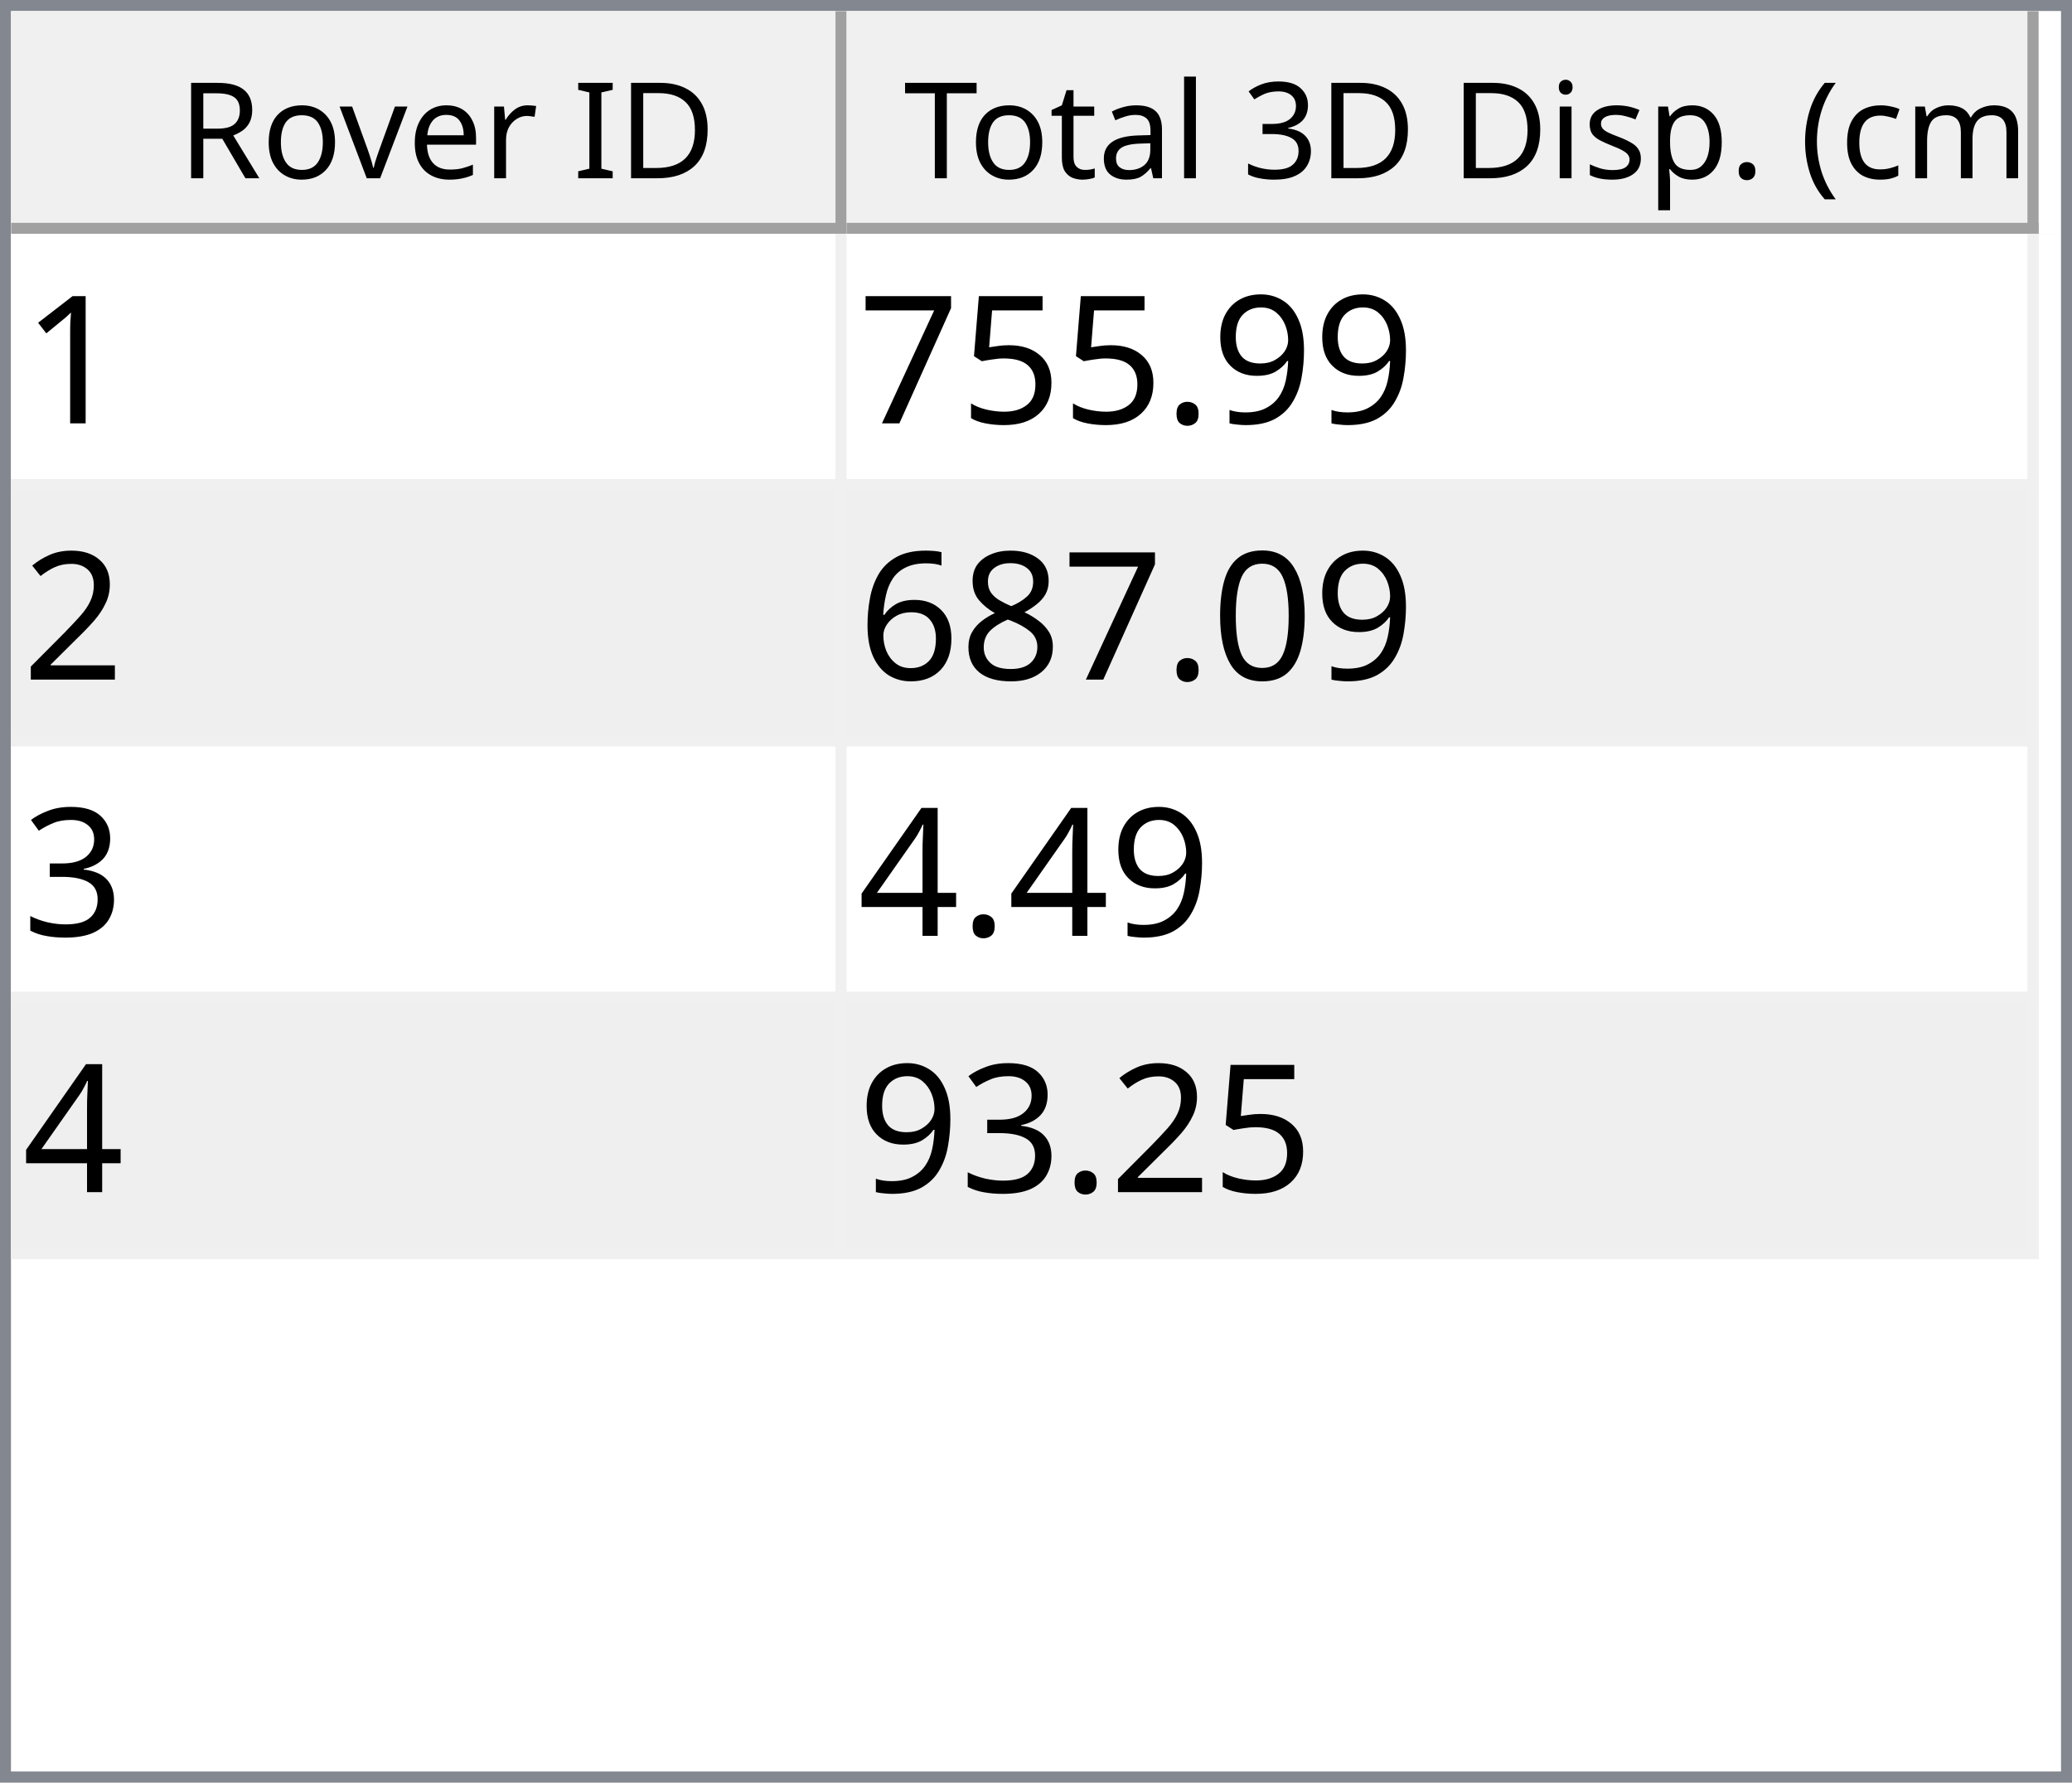
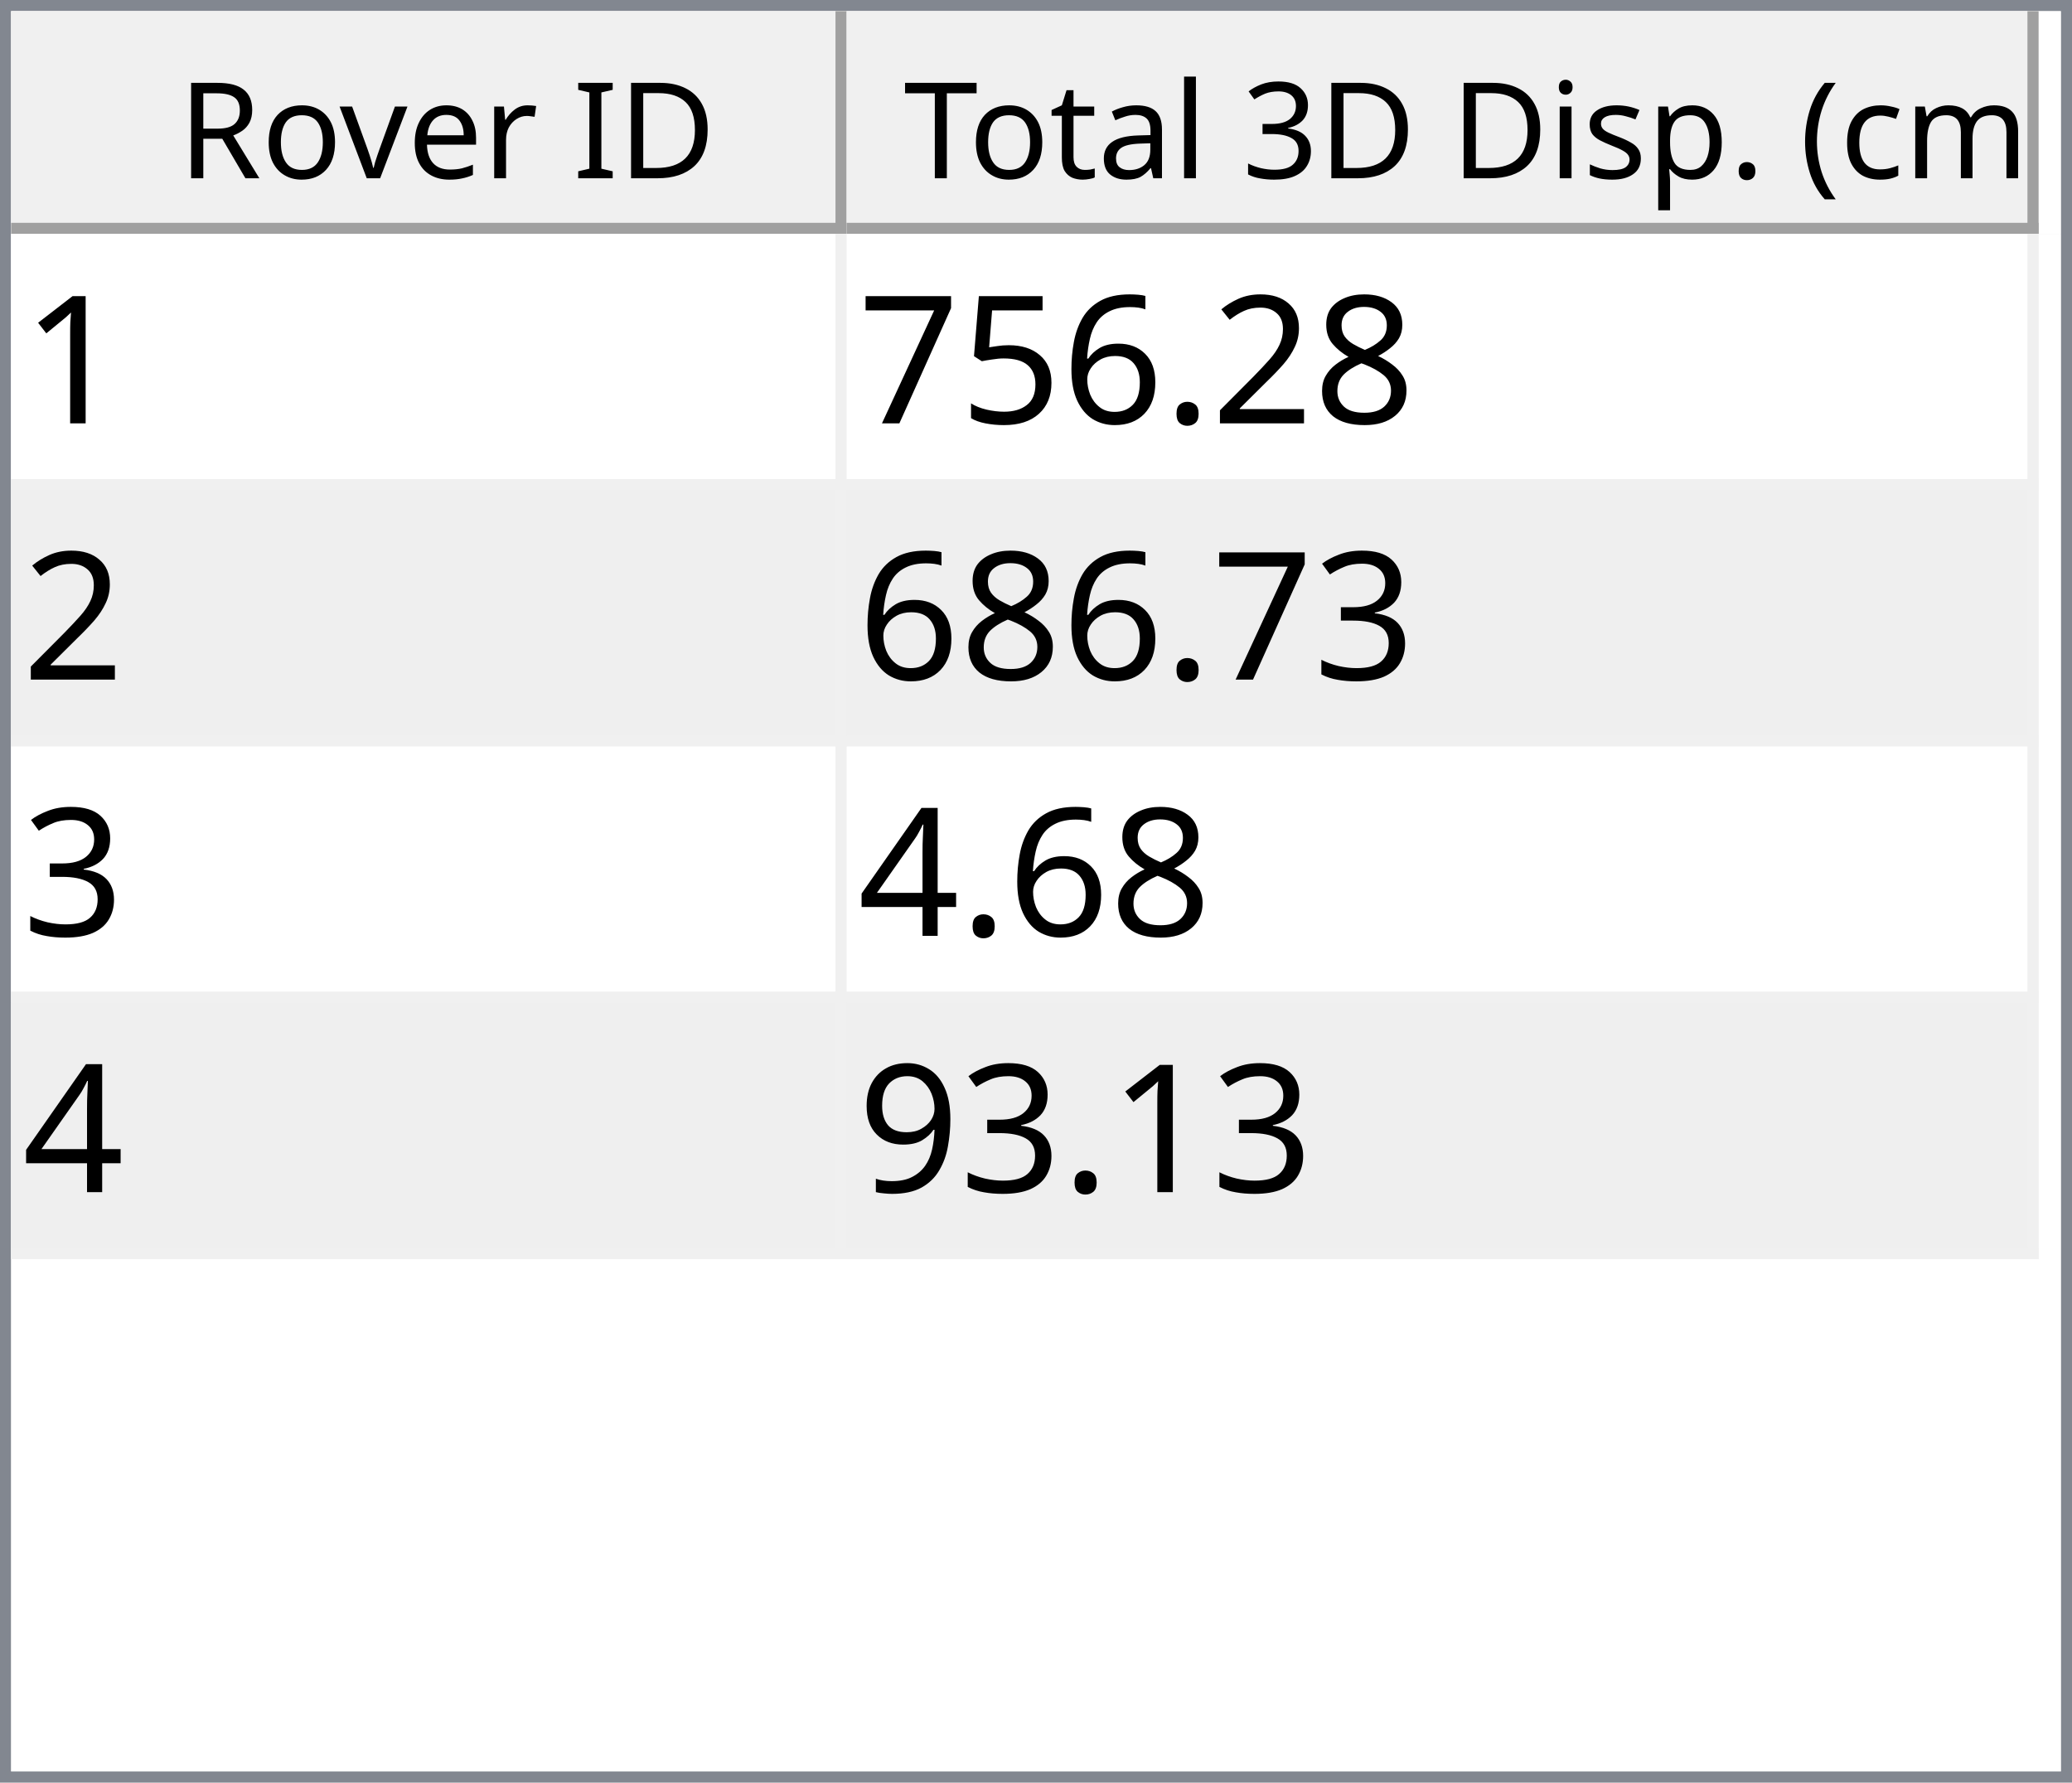
<svg xmlns="http://www.w3.org/2000/svg" style="fill-opacity:1; color-rendering:auto; color-interpolation:auto; text-rendering:auto; stroke:black; stroke-linecap:square; stroke-miterlimit:10; shape-rendering:auto; stroke-opacity:1; fill:black; stroke-dasharray:none; font-weight:normal; stroke-width:1; font-family:'Dialog'; font-style:normal; stroke-linejoin:miter; font-size:12px; stroke-dashoffset:0; image-rendering:auto;" width="186" height="160">
  <defs id="genericDefs" />
  <g>
    <defs id="defs1">
      <clipPath clipPathUnits="userSpaceOnUse" id="clipPath1">
        <path d="M0 0 L186 0 L186 160 L0 160 L0 0 Z" />
      </clipPath>
      <clipPath clipPathUnits="userSpaceOnUse" id="clipPath2">
        <path d="M0 0 L0 160 L186 160 L186 0 Z" />
      </clipPath>
      <clipPath clipPathUnits="userSpaceOnUse" id="clipPath3">
        <path d="M0 0 L0 20 L184 20 L184 0 Z" />
      </clipPath>
      <clipPath clipPathUnits="userSpaceOnUse" id="clipPath4">
        <path d="M0 0 L0 20 L75 20 L75 0 Z" />
      </clipPath>
      <clipPath clipPathUnits="userSpaceOnUse" id="clipPath5">
        <path d="M1 1 L1 19 L74 19 L74 1 Z" />
      </clipPath>
      <clipPath clipPathUnits="userSpaceOnUse" id="clipPath6">
        <path d="M0 0 L0 18 L73 18 L73 0 Z" />
      </clipPath>
      <clipPath clipPathUnits="userSpaceOnUse" id="clipPath7">
        <path d="M-0.5 -0.5 L-0.5 19.5 L74.5 19.5 L74.5 -0.5 Z" />
      </clipPath>
      <clipPath clipPathUnits="userSpaceOnUse" id="clipPath8">
        <path d="M0 0 L0 20 L107 20 L107 0 Z" />
      </clipPath>
      <clipPath clipPathUnits="userSpaceOnUse" id="clipPath9">
        <path d="M1 1 L1 19 L106 19 L106 1 Z" />
      </clipPath>
      <clipPath clipPathUnits="userSpaceOnUse" id="clipPath10">
        <path d="M0 0 L0 18 L105 18 L105 0 Z" />
      </clipPath>
      <clipPath clipPathUnits="userSpaceOnUse" id="clipPath11">
        <path d="M-0.5 -0.5 L-0.5 19.5 L106.5 19.5 L106.5 -0.5 Z" />
      </clipPath>
      <clipPath clipPathUnits="userSpaceOnUse" id="clipPath12">
        <path d="M0 0 L0 138 L184 138 L184 0 Z" />
      </clipPath>
      <clipPath clipPathUnits="userSpaceOnUse" id="clipPath13">
        <path d="M0 0 L0 92 L182 92 L182 0 Z" />
      </clipPath>
      <clipPath clipPathUnits="userSpaceOnUse" id="clipPath14">
        <path d="M-0.5 -0.5 L-0.5 91.5 L181.5 91.5 L181.5 -0.5 Z" />
      </clipPath>
      <clipPath clipPathUnits="userSpaceOnUse" id="clipPath15">
        <path d="M0 0 L0 22 L74 22 L74 0 Z" />
      </clipPath>
      <clipPath clipPathUnits="userSpaceOnUse" id="clipPath16">
        <path d="M0 0 L0 22 L106 22 L106 0 Z" />
      </clipPath>
      <font horiz-adv-x="64.551" id="font1">
        <font-face ascent="107.91" descent="25.098" units-per-em="100" style="font-style:normal; font-family:Segoe UI; font-weight:normal;" />
        <missing-glyph horiz-adv-x="64.551" d="M8.109 0 L8.109 68.266 L56.453 68.266 L56.453 0 L8.109 0 ZM15.328 7.234 L49.219 7.234 L49.219 61.031 L15.328 61.031 L15.328 7.234 Z" />
        <glyph unicode="D" horiz-adv-x="70.117" d="M9.188 0 L9.188 70.016 L28.516 70.016 Q65.531 70.016 65.531 35.891 Q65.531 19.672 55.25 9.836 Q44.969 0 27.734 0 L9.188 0 ZM17.391 62.594 L17.391 7.422 L27.828 7.422 Q41.609 7.422 49.273 14.797 Q56.938 22.172 56.938 35.688 Q56.938 62.594 28.328 62.594 L17.391 62.594 Z" />
        <glyph unicode="I" horiz-adv-x="26.611" d="M17.391 0 L9.188 0 L9.188 70.016 L17.391 70.016 L17.391 0 Z" />
        <glyph unicode=" " horiz-adv-x="27.393" d="" />
        <glyph unicode="r" horiz-adv-x="34.766" d="M34.188 41.891 Q32.078 43.5 28.125 43.5 Q23 43.5 19.555 38.672 Q16.109 33.844 16.109 25.484 L16.109 0 L8.109 0 L8.109 50 L16.109 50 L16.109 39.703 L16.312 39.703 Q18.016 44.969 21.531 47.922 Q25.047 50.875 29.391 50.875 Q32.516 50.875 34.188 50.203 L34.188 41.891 Z" />
        <glyph unicode="e" horiz-adv-x="52.295" d="M48.297 23 L12.984 23 Q13.188 14.656 17.484 10.109 Q21.781 5.562 29.297 5.562 Q37.75 5.562 44.828 11.141 L44.828 3.609 Q38.234 -1.172 27.391 -1.172 Q16.797 -1.172 10.742 5.641 Q4.688 12.453 4.688 24.812 Q4.688 36.469 11.305 43.82 Q17.922 51.172 27.734 51.172 Q37.547 51.172 42.922 44.828 Q48.297 38.484 48.297 27.203 L48.297 23 ZM40.094 29.781 Q40.047 36.719 36.75 40.578 Q33.453 44.438 27.594 44.438 Q21.922 44.438 17.969 40.383 Q14.016 36.328 13.094 29.781 L40.094 29.781 Z" />
        <glyph unicode="v" horiz-adv-x="47.9" d="M47.406 50 L27.484 0 L19.625 0 L0.688 50 L9.469 50 L22.172 13.672 Q23.578 9.672 23.922 6.688 L24.125 6.688 Q24.609 10.453 25.688 13.484 L38.969 50 L47.406 50 Z" />
        <glyph unicode="o" horiz-adv-x="58.594" d="M29 -1.172 Q17.922 -1.172 11.305 5.836 Q4.688 12.844 4.688 24.422 Q4.688 37.016 11.57 44.094 Q18.453 51.172 30.172 51.172 Q41.359 51.172 47.633 44.289 Q53.906 37.406 53.906 25.203 Q53.906 13.234 47.141 6.031 Q40.375 -1.172 29 -1.172 ZM29.594 44.438 Q21.875 44.438 17.383 39.188 Q12.891 33.938 12.891 24.703 Q12.891 15.828 17.43 10.695 Q21.969 5.562 29.594 5.562 Q37.359 5.562 41.531 10.594 Q45.703 15.625 45.703 24.906 Q45.703 34.281 41.531 39.359 Q37.359 44.438 29.594 44.438 Z" />
        <glyph unicode="R" horiz-adv-x="59.814" d="M59.375 0 L49.609 0 L37.891 19.625 Q36.281 22.359 34.766 24.289 Q33.25 26.219 31.664 27.438 Q30.078 28.656 28.25 29.219 Q26.422 29.781 24.125 29.781 L17.391 29.781 L17.391 0 L9.188 0 L9.188 70.016 L30.078 70.016 Q34.672 70.016 38.555 68.867 Q42.438 67.719 45.289 65.375 Q48.141 63.031 49.758 59.547 Q51.375 56.062 51.375 51.375 Q51.375 47.703 50.273 44.656 Q49.172 41.609 47.148 39.211 Q45.125 36.812 42.266 35.133 Q39.406 33.453 35.844 32.516 L35.844 32.328 Q37.594 31.547 38.891 30.547 Q40.188 29.547 41.359 28.18 Q42.531 26.812 43.68 25.078 Q44.828 23.344 46.234 21.047 L59.375 0 ZM17.391 62.594 L17.391 37.203 L28.516 37.203 Q31.594 37.203 34.203 38.133 Q36.812 39.062 38.719 40.797 Q40.625 42.531 41.703 45.047 Q42.781 47.562 42.781 50.688 Q42.781 56.297 39.141 59.445 Q35.5 62.594 28.609 62.594 L17.391 62.594 Z" />
        <glyph unicode=")" horiz-adv-x="30.176" d="M8.297 -15.922 L1.172 -15.922 Q16.406 2.344 16.406 26.812 Q16.406 51.469 1.078 70.016 L8.297 70.016 Q23.531 52.156 23.531 26.703 Q23.531 1.375 8.297 -15.922 Z" />
        <glyph unicode="m" horiz-adv-x="86.133" d="M79.109 0 L71.094 0 L71.094 28.719 Q71.094 37.016 68.531 40.727 Q65.969 44.438 59.906 44.438 Q54.781 44.438 51.195 39.75 Q47.609 35.062 47.609 28.516 L47.609 0 L39.594 0 L39.594 29.688 Q39.594 44.438 28.219 44.438 Q22.953 44.438 19.531 40.016 Q16.109 35.594 16.109 28.516 L16.109 0 L8.109 0 L8.109 50 L16.109 50 L16.109 42.094 L16.312 42.094 Q21.625 51.172 31.844 51.172 Q36.969 51.172 40.773 48.312 Q44.578 45.453 46 40.828 Q51.562 51.172 62.594 51.172 Q79.109 51.172 79.109 30.812 L79.109 0 Z" />
        <glyph unicode="c" horiz-adv-x="46.191" d="M42.188 2.297 Q36.422 -1.172 28.516 -1.172 Q17.828 -1.172 11.258 5.789 Q4.688 12.75 4.688 23.828 Q4.688 36.188 11.766 43.68 Q18.844 51.172 30.672 51.172 Q37.25 51.172 42.281 48.734 L42.281 40.531 Q36.719 44.438 30.375 44.438 Q22.703 44.438 17.797 38.945 Q12.891 33.453 12.891 24.516 Q12.891 15.719 17.508 10.641 Q22.125 5.562 29.891 5.562 Q36.422 5.562 42.188 9.906 L42.188 2.297 Z" />
        <glyph unicode="(" horiz-adv-x="30.176" d="M29.109 -15.922 L21.969 -15.922 Q6.844 1.375 6.844 26.703 Q6.844 52.156 21.969 70.016 L29.203 70.016 Q13.875 51.469 13.875 26.812 Q13.875 2.344 29.109 -15.922 Z" />
        <glyph unicode="." horiz-adv-x="21.68" d="M10.891 -1.078 Q8.641 -1.078 7.055 0.539 Q5.469 2.156 5.469 4.391 Q5.469 6.641 7.055 8.273 Q8.641 9.906 10.891 9.906 Q13.188 9.906 14.797 8.273 Q16.406 6.641 16.406 4.391 Q16.406 2.156 14.797 0.539 Q13.188 -1.078 10.891 -1.078 Z" />
        <glyph unicode="p" horiz-adv-x="58.789" d="M16.312 7.234 L16.109 7.234 L16.109 -23 L8.109 -23 L8.109 50 L16.109 50 L16.109 41.219 L16.312 41.219 Q22.219 51.172 33.594 51.172 Q43.266 51.172 48.688 44.461 Q54.109 37.75 54.109 26.469 Q54.109 13.922 48 6.375 Q41.891 -1.172 31.297 -1.172 Q21.578 -1.172 16.312 7.234 ZM16.109 27.391 L16.109 20.406 Q16.109 14.203 20.141 9.883 Q24.172 5.562 30.375 5.562 Q37.641 5.562 41.773 11.133 Q45.906 16.703 45.906 26.609 Q45.906 34.969 42.047 39.703 Q38.188 44.438 31.594 44.438 Q24.609 44.438 20.359 39.578 Q16.109 34.719 16.109 27.391 Z" />
        <glyph unicode="s" horiz-adv-x="42.432" d="M5.078 1.812 L5.078 10.406 Q11.625 5.562 19.484 5.562 Q30.031 5.562 30.031 12.594 Q30.031 14.594 29.125 15.992 Q28.219 17.391 26.68 18.461 Q25.141 19.531 23.07 20.383 Q21 21.234 18.609 22.172 Q15.281 23.484 12.766 24.828 Q10.25 26.172 8.57 27.859 Q6.891 29.547 6.031 31.695 Q5.172 33.844 5.172 36.719 Q5.172 40.234 6.789 42.945 Q8.406 45.656 11.086 47.484 Q13.766 49.312 17.211 50.242 Q20.656 51.172 24.312 51.172 Q30.812 51.172 35.938 48.922 L35.938 40.828 Q30.422 44.438 23.25 44.438 Q21 44.438 19.195 43.922 Q17.391 43.406 16.094 42.477 Q14.797 41.547 14.086 40.258 Q13.375 38.969 13.375 37.406 Q13.375 35.453 14.086 34.133 Q14.797 32.812 16.164 31.789 Q17.531 30.766 19.484 29.938 Q21.438 29.109 23.922 28.125 Q27.25 26.859 29.883 25.516 Q32.516 24.172 34.375 22.484 Q36.234 20.797 37.234 18.602 Q38.234 16.406 38.234 13.375 Q38.234 9.672 36.602 6.938 Q34.969 4.203 32.234 2.398 Q29.5 0.594 25.93 -0.289 Q22.359 -1.172 18.453 -1.172 Q10.75 -1.172 5.078 1.812 Z" />
        <glyph unicode="i" horiz-adv-x="24.219" d="M12.203 62.703 Q10.062 62.703 8.547 64.164 Q7.031 65.625 7.031 67.875 Q7.031 70.125 8.547 71.609 Q10.062 73.094 12.203 73.094 Q14.406 73.094 15.945 71.609 Q17.484 70.125 17.484 67.875 Q17.484 65.719 15.945 64.211 Q14.406 62.703 12.203 62.703 ZM16.109 0 L8.109 0 L8.109 50 L16.109 50 L16.109 0 Z" />
        <glyph unicode="3" horiz-adv-x="53.906" d="M46.531 19.828 Q46.531 15.094 44.75 11.211 Q42.969 7.328 39.719 4.57 Q36.469 1.812 31.93 0.297 Q27.391 -1.219 21.922 -1.219 Q11.922 -1.219 6 2.594 L6 11.188 Q13.094 5.609 22.219 5.609 Q25.875 5.609 28.828 6.539 Q31.781 7.469 33.906 9.227 Q36.031 10.984 37.18 13.477 Q38.328 15.969 38.328 19.094 Q38.328 32.812 18.797 32.812 L12.984 32.812 L12.984 39.594 L18.5 39.594 Q35.797 39.594 35.797 52.484 Q35.797 64.406 22.609 64.406 Q15.188 64.406 8.688 59.422 L8.688 67.188 Q15.375 71.188 24.609 71.188 Q29 71.188 32.57 69.969 Q36.141 68.75 38.68 66.555 Q41.219 64.359 42.609 61.281 Q44 58.203 44 54.5 Q44 40.672 30.031 36.719 L30.031 36.531 Q33.594 36.141 36.625 34.797 Q39.656 33.453 41.852 31.305 Q44.047 29.156 45.289 26.25 Q46.531 23.344 46.531 19.828 Z" />
        <glyph unicode="l" horiz-adv-x="24.219" d="M16.109 0 L8.109 0 L8.109 74.031 L16.109 74.031 L16.109 0 Z" />
        <glyph unicode="a" horiz-adv-x="50.879" d="M43.891 0 L35.891 0 L35.891 7.812 L35.688 7.812 Q30.469 -1.172 20.312 -1.172 Q12.844 -1.172 8.617 2.781 Q4.391 6.734 4.391 13.281 Q4.391 27.297 20.906 29.594 L35.891 31.688 Q35.891 44.438 25.594 44.438 Q16.547 44.438 9.281 38.281 L9.281 46.484 Q16.656 51.172 26.266 51.172 Q43.891 51.172 43.891 32.516 L43.891 0 ZM35.891 25.297 L23.828 23.641 Q18.266 22.859 15.43 20.875 Q12.594 18.891 12.594 13.875 Q12.594 10.203 15.211 7.883 Q17.828 5.562 22.172 5.562 Q28.125 5.562 32.008 9.742 Q35.891 13.922 35.891 20.312 L35.891 25.297 Z" />
        <glyph unicode="t" horiz-adv-x="33.887" d="M31.297 0.484 Q28.469 -1.078 23.828 -1.078 Q10.688 -1.078 10.688 13.578 L10.688 43.172 L2.094 43.172 L2.094 50 L10.688 50 L10.688 62.203 L18.703 64.797 L18.703 50 L31.297 50 L31.297 43.172 L18.703 43.172 L18.703 14.984 Q18.703 9.969 20.414 7.82 Q22.125 5.672 26.078 5.672 Q29.109 5.672 31.297 7.328 L31.297 0.484 Z" />
        <glyph unicode="T" horiz-adv-x="52.393" d="M50.594 62.594 L30.375 62.594 L30.375 0 L22.172 0 L22.172 62.594 L2 62.594 L2 70.016 L50.594 70.016 L50.594 62.594 Z" />
      </font>
      <font horiz-adv-x="75.0" id="font2">
        <font-face ascent="100.537" descent="21.973" units-per-em="100" style="font-style:normal; font-family:sans-serif; font-weight:normal;" />
        <missing-glyph horiz-adv-x="75.0" d="M12.5 0 L12.5 62.5 L62.5 62.5 L62.5 0 L12.5 0 ZM14.062 1.562 L60.938 1.562 L60.938 60.938 L14.062 60.938 L14.062 1.562 Z" />
        <glyph unicode="1" horiz-adv-x="55.615" d="M37.25 0 L28.469 0 L28.469 56 Q25.297 52.984 20.141 49.953 Q14.984 46.922 10.891 45.406 L10.891 53.906 Q18.266 57.375 23.781 62.305 Q29.297 67.234 31.594 71.875 L37.25 71.875 L37.25 0 Z" />
-         <glyph unicode="9" horiz-adv-x="55.615" d="M5.469 16.547 L13.922 17.328 Q14.984 11.375 18.016 8.688 Q21.047 6 25.781 6 Q29.828 6 32.883 7.859 Q35.938 9.719 37.891 12.82 Q39.844 15.922 41.164 21.195 Q42.484 26.469 42.484 31.938 Q42.484 32.516 42.438 33.688 Q39.797 29.5 35.234 26.883 Q30.672 24.266 25.344 24.266 Q16.453 24.266 10.305 30.711 Q4.156 37.156 4.156 47.703 Q4.156 58.594 10.578 65.234 Q17 71.875 26.656 71.875 Q33.641 71.875 39.43 68.117 Q45.219 64.359 48.219 57.398 Q51.219 50.438 51.219 37.25 Q51.219 23.531 48.242 15.406 Q45.266 7.281 39.383 3.031 Q33.5 -1.219 25.594 -1.219 Q17.188 -1.219 11.867 3.445 Q6.547 8.109 5.469 16.547 ZM41.453 48.141 Q41.453 55.719 37.43 60.156 Q33.406 64.594 27.734 64.594 Q21.875 64.594 17.531 59.812 Q13.188 55.031 13.188 47.406 Q13.188 40.578 17.312 36.305 Q21.438 32.031 27.484 32.031 Q33.594 32.031 37.523 36.305 Q41.453 40.578 41.453 48.141 Z" />
+         <glyph unicode="8" horiz-adv-x="55.615" d="M17.672 38.812 Q12.203 40.828 9.57 44.539 Q6.938 48.25 6.938 53.422 Q6.938 61.234 12.555 66.555 Q18.172 71.875 27.484 71.875 Q36.859 71.875 42.578 66.43 Q48.297 60.984 48.297 53.172 Q48.297 48.188 45.68 44.508 Q43.062 40.828 37.75 38.812 Q44.344 36.672 47.781 31.883 Q51.219 27.094 51.219 20.453 Q51.219 11.281 44.727 5.031 Q38.234 -1.219 27.641 -1.219 Q17.047 -1.219 10.547 5.055 Q4.047 11.328 4.047 20.703 Q4.047 27.688 7.594 32.398 Q11.141 37.109 17.672 38.812 ZM15.922 53.719 Q15.922 48.641 19.195 45.414 Q22.469 42.188 27.688 42.188 Q32.766 42.188 36.016 45.383 Q39.266 48.578 39.266 53.219 Q39.266 58.062 35.914 61.359 Q32.562 64.656 27.594 64.656 Q22.562 64.656 19.242 61.43 Q15.922 58.203 15.922 53.719 ZM13.094 20.656 Q13.094 16.891 14.875 13.375 Q16.656 9.859 20.172 7.93 Q23.688 6 27.734 6 Q34.031 6 38.133 10.055 Q42.234 14.109 42.234 20.359 Q42.234 26.703 38.016 30.859 Q33.797 35.016 27.438 35.016 Q21.234 35.016 17.164 30.914 Q13.094 26.812 13.094 20.656 Z" />
+         <glyph unicode="2" horiz-adv-x="55.615" d="M50.344 8.453 L50.344 0 L3.031 0 Q2.938 3.172 4.047 6.109 Q5.859 10.938 9.836 15.625 Q13.812 20.312 21.344 26.469 Q33.016 36.031 37.117 41.625 Q41.219 47.219 41.219 52.203 Q41.219 57.422 37.477 61.008 Q33.734 64.594 27.734 64.594 Q21.391 64.594 17.578 60.789 Q13.766 56.984 13.719 50.25 L4.688 51.172 Q5.609 61.281 11.664 66.578 Q17.719 71.875 27.938 71.875 Q38.234 71.875 44.242 66.164 Q50.25 60.453 50.25 52 Q50.25 47.703 48.492 43.555 Q46.734 39.406 42.656 34.812 Q38.578 30.219 29.109 22.219 Q21.188 15.578 18.945 13.211 Q16.703 10.844 15.234 8.453 L50.344 8.453 Z" />
        <glyph unicode="." horiz-adv-x="27.783" d="M9.078 0 L9.078 10.016 L19.094 10.016 L19.094 0 L9.078 0 Z" />
+         <glyph unicode="6" horiz-adv-x="55.615" d="M49.75 54.047 L41.016 53.375 Q39.844 58.547 37.703 60.891 Q34.125 64.656 28.906 64.656 Q24.703 64.656 21.531 62.312 Q17.391 59.281 14.992 53.469 Q12.594 47.656 12.5 36.922 Q15.672 41.75 20.266 44.094 Q24.859 46.438 29.891 46.438 Q38.672 46.438 44.852 39.969 Q51.031 33.5 51.031 23.25 Q51.031 16.5 48.125 10.719 Q45.219 4.938 40.141 1.859 Q35.062 -1.219 28.609 -1.219 Q17.625 -1.219 10.695 6.859 Q3.766 14.938 3.766 33.5 Q3.766 54.25 11.422 63.672 Q18.109 71.875 29.438 71.875 Q37.891 71.875 43.289 67.141 Q48.688 62.406 49.75 54.047 ZM13.875 23.188 Q13.875 18.656 15.797 14.508 Q17.719 10.359 21.188 8.18 Q24.656 6 28.469 6 Q34.031 6 38.039 10.492 Q42.047 14.984 42.047 22.703 Q42.047 30.125 38.086 34.398 Q34.125 38.672 28.125 38.672 Q22.172 38.672 18.023 34.398 Q13.875 30.125 13.875 23.188 Z" />
        <glyph unicode="5" horiz-adv-x="55.615" d="M4.156 18.75 L13.375 19.531 Q14.406 12.797 18.141 9.398 Q21.875 6 27.156 6 Q33.5 6 37.891 10.789 Q42.281 15.578 42.281 23.484 Q42.281 31 38.062 35.352 Q33.844 39.703 27 39.703 Q22.75 39.703 19.336 37.773 Q15.922 35.844 13.969 32.766 L5.719 33.844 L12.641 70.609 L48.25 70.609 L48.25 62.203 L19.672 62.203 L15.828 42.969 Q22.266 47.469 29.344 47.469 Q38.719 47.469 45.164 40.969 Q51.609 34.469 51.609 24.266 Q51.609 14.547 45.953 7.469 Q39.062 -1.219 27.156 -1.219 Q17.391 -1.219 11.211 4.25 Q5.031 9.719 4.156 18.75 Z" />
        <glyph unicode="7" horiz-adv-x="55.615" d="M4.734 62.203 L4.734 70.656 L51.078 70.656 L51.078 63.812 Q44.234 56.547 37.523 44.484 Q30.812 32.422 27.156 19.672 Q24.516 10.688 23.781 0 L14.75 0 Q14.891 8.453 18.062 20.414 Q21.234 32.375 27.172 43.484 Q33.109 54.594 39.797 62.203 L4.734 62.203 Z" />
-         <glyph unicode="2" horiz-adv-x="55.615" d="M50.344 8.453 L50.344 0 L3.031 0 Q2.938 3.172 4.047 6.109 Q5.859 10.938 9.836 15.625 Q13.812 20.312 21.344 26.469 Q33.016 36.031 37.117 41.625 Q41.219 47.219 41.219 52.203 Q41.219 57.422 37.477 61.008 Q33.734 64.594 27.734 64.594 Q21.391 64.594 17.578 60.789 Q13.766 56.984 13.719 50.25 L4.688 51.172 Q5.609 61.281 11.664 66.578 Q17.719 71.875 27.938 71.875 Q38.234 71.875 44.242 66.164 Q50.25 60.453 50.25 52 Q50.25 47.703 48.492 43.555 Q46.734 39.406 42.656 34.812 Q38.578 30.219 29.109 22.219 Q21.188 15.578 18.945 13.211 Q16.703 10.844 15.234 8.453 L50.344 8.453 Z" />
-         <glyph unicode="0" horiz-adv-x="55.615" d="M4.156 35.297 Q4.156 48 6.766 55.742 Q9.375 63.484 14.523 67.68 Q19.672 71.875 27.484 71.875 Q33.25 71.875 37.594 69.555 Q41.938 67.234 44.773 62.867 Q47.609 58.5 49.219 52.227 Q50.828 45.953 50.828 35.297 Q50.828 22.703 48.242 14.969 Q45.656 7.234 40.508 3.008 Q35.359 -1.219 27.484 -1.219 Q17.141 -1.219 11.234 6.203 Q4.156 15.141 4.156 35.297 ZM13.188 35.297 Q13.188 17.672 17.312 11.836 Q21.438 6 27.484 6 Q33.547 6 37.672 11.859 Q41.797 17.719 41.797 35.297 Q41.797 52.984 37.672 58.789 Q33.547 64.594 27.391 64.594 Q21.344 64.594 17.719 59.469 Q13.188 52.938 13.188 35.297 Z" />
-         <glyph unicode="8" horiz-adv-x="55.615" d="M17.672 38.812 Q12.203 40.828 9.57 44.539 Q6.938 48.25 6.938 53.422 Q6.938 61.234 12.555 66.555 Q18.172 71.875 27.484 71.875 Q36.859 71.875 42.578 66.43 Q48.297 60.984 48.297 53.172 Q48.297 48.188 45.68 44.508 Q43.062 40.828 37.75 38.812 Q44.344 36.672 47.781 31.883 Q51.219 27.094 51.219 20.453 Q51.219 11.281 44.727 5.031 Q38.234 -1.219 27.641 -1.219 Q17.047 -1.219 10.547 5.055 Q4.047 11.328 4.047 20.703 Q4.047 27.688 7.594 32.398 Q11.141 37.109 17.672 38.812 ZM15.922 53.719 Q15.922 48.641 19.195 45.414 Q22.469 42.188 27.688 42.188 Q32.766 42.188 36.016 45.383 Q39.266 48.578 39.266 53.219 Q39.266 58.062 35.914 61.359 Q32.562 64.656 27.594 64.656 Q22.562 64.656 19.242 61.43 Q15.922 58.203 15.922 53.719 ZM13.094 20.656 Q13.094 16.891 14.875 13.375 Q16.656 9.859 20.172 7.93 Q23.688 6 27.734 6 Q34.031 6 38.133 10.055 Q42.234 14.109 42.234 20.359 Q42.234 26.703 38.016 30.859 Q33.797 35.016 27.438 35.016 Q21.234 35.016 17.164 30.914 Q13.094 26.812 13.094 20.656 Z" />
-         <glyph unicode="6" horiz-adv-x="55.615" d="M49.75 54.047 L41.016 53.375 Q39.844 58.547 37.703 60.891 Q34.125 64.656 28.906 64.656 Q24.703 64.656 21.531 62.312 Q17.391 59.281 14.992 53.469 Q12.594 47.656 12.5 36.922 Q15.672 41.75 20.266 44.094 Q24.859 46.438 29.891 46.438 Q38.672 46.438 44.852 39.969 Q51.031 33.5 51.031 23.25 Q51.031 16.5 48.125 10.719 Q45.219 4.938 40.141 1.859 Q35.062 -1.219 28.609 -1.219 Q17.625 -1.219 10.695 6.859 Q3.766 14.938 3.766 33.5 Q3.766 54.25 11.422 63.672 Q18.109 71.875 29.438 71.875 Q37.891 71.875 43.289 67.141 Q48.688 62.406 49.75 54.047 ZM13.875 23.188 Q13.875 18.656 15.797 14.508 Q17.719 10.359 21.188 8.18 Q24.656 6 28.469 6 Q34.031 6 38.039 10.492 Q42.047 14.984 42.047 22.703 Q42.047 30.125 38.086 34.398 Q34.125 38.672 28.125 38.672 Q22.172 38.672 18.023 34.398 Q13.875 30.125 13.875 23.188 Z" />
        <glyph unicode="3" horiz-adv-x="55.615" d="M4.203 18.891 L12.984 20.062 Q14.5 12.594 18.141 9.297 Q21.781 6 27 6 Q33.203 6 37.477 10.297 Q41.75 14.594 41.75 20.953 Q41.75 27 37.797 30.93 Q33.844 34.859 27.734 34.859 Q25.25 34.859 21.531 33.891 L22.516 41.609 Q23.391 41.5 23.922 41.5 Q29.547 41.5 34.039 44.43 Q38.531 47.359 38.531 53.469 Q38.531 58.297 35.258 61.477 Q31.984 64.656 26.812 64.656 Q21.688 64.656 18.266 61.43 Q14.844 58.203 13.875 51.766 L5.078 53.328 Q6.688 62.156 12.398 67.016 Q18.109 71.875 26.609 71.875 Q32.469 71.875 37.398 69.359 Q42.328 66.844 44.945 62.5 Q47.562 58.156 47.562 53.266 Q47.562 48.641 45.07 44.828 Q42.578 41.016 37.703 38.766 Q44.047 37.312 47.562 32.695 Q51.078 28.078 51.078 21.141 Q51.078 11.766 44.242 5.25 Q37.406 -1.266 26.953 -1.266 Q17.531 -1.266 11.305 4.352 Q5.078 9.969 4.203 18.891 Z" />
        <glyph unicode="4" horiz-adv-x="55.615" d="M32.328 0 L32.328 17.141 L1.266 17.141 L1.266 25.203 L33.938 71.578 L41.109 71.578 L41.109 25.203 L50.781 25.203 L50.781 17.141 L41.109 17.141 L41.109 0 L32.328 0 ZM32.328 25.203 L32.328 57.469 L9.906 25.203 L32.328 25.203 Z" />
+         <glyph unicode="9" horiz-adv-x="55.615" d="M5.469 16.547 L13.922 17.328 Q14.984 11.375 18.016 8.688 Q21.047 6 25.781 6 Q29.828 6 32.883 7.859 Q35.938 9.719 37.891 12.82 Q39.844 15.922 41.164 21.195 Q42.484 26.469 42.484 31.938 Q42.484 32.516 42.438 33.688 Q39.797 29.5 35.234 26.883 Q30.672 24.266 25.344 24.266 Q16.453 24.266 10.305 30.711 Q4.156 37.156 4.156 47.703 Q4.156 58.594 10.578 65.234 Q17 71.875 26.656 71.875 Q33.641 71.875 39.43 68.117 Q45.219 64.359 48.219 57.398 Q51.219 50.438 51.219 37.25 Q51.219 23.531 48.242 15.406 Q45.266 7.281 39.383 3.031 Q33.5 -1.219 25.594 -1.219 Q17.188 -1.219 11.867 3.445 Q6.547 8.109 5.469 16.547 ZM41.453 48.141 Q41.453 55.719 37.43 60.156 Q33.406 64.594 27.734 64.594 Q21.875 64.594 17.531 59.812 Q13.188 55.031 13.188 47.406 Q13.188 40.578 17.312 36.305 Q21.438 32.031 27.484 32.031 Q33.594 32.031 37.523 36.305 Q41.453 40.578 41.453 48.141 Z" />
      </font>
    </defs>
    <g style="fill:white; stroke:white;">
      <rect x="0" y="0" width="186" style="clip-path:url(#clipPath1); stroke:none;" height="160" />
    </g>
    <g style="fill:white; text-rendering:optimizeSpeed; color-rendering:optimizeSpeed; image-rendering:optimizeSpeed; shape-rendering:crispEdges; stroke:white; color-interpolation:sRGB;">
      <rect x="0" width="186" height="160" y="0" style="stroke:none;" />
      <path style="stroke:none;" d="M0 160 L186 160 L186 0 L0 0 Z" />
    </g>
    <g style="fill:rgb(240,240,240); font-family:'Segoe UI'; stroke:rgb(240,240,240);">
      <rect x="0" y="0" width="186" style="clip-path:url(#clipPath2); stroke:none;" height="160" />
    </g>
    <g style="fill:rgb(130,135,144); font-family:'Segoe UI'; stroke:rgb(130,135,144);">
      <path d="M0 0 L186 0 L186 160 L0 160 L0 0 ZM1 1 L185 1 L185 159 L1 159 L1 1 Z" style="fill-rule:evenodd; clip-path:url(#clipPath2); stroke:none;" />
    </g>
    <g style="fill:white; font-family:'Segoe UI'; stroke:white;" transform="translate(1,1)">
      <rect x="0" y="0" width="184" style="clip-path:url(#clipPath3); stroke:none;" height="20" />
    </g>
    <g style="fill:rgb(240,240,240); font-family:'Segoe UI'; stroke:rgb(240,240,240);" transform="translate(1,1)">
      <rect x="0" y="0" width="75" style="clip-path:url(#clipPath4); stroke:none;" height="20" />
    </g>
    <g style="font-family:'Segoe UI';" transform="translate(2,2)">
      <text x="14" xml:space="preserve" y="14" style="clip-path:url(#clipPath6); stroke:none;">Rover ID</text>
    </g>
    <g style="fill:rgb(160,160,160); font-family:'Segoe UI'; stroke:rgb(160,160,160); stroke-linejoin:bevel;" transform="translate(1.5,1.5)">
      <line x1="74" x2="74" y1="0" style="fill:none; clip-path:url(#clipPath7);" y2="19" />
    </g>
    <g style="fill:rgb(160,160,160); font-family:'Segoe UI'; stroke:rgb(160,160,160); stroke-linejoin:bevel;" transform="matrix(1,0,0,1,1,1) translate(0.5,0.5)">
      <line x1="0" x2="74" y1="19" style="fill:none; clip-path:url(#clipPath7);" y2="19" />
    </g>
    <g style="fill:rgb(240,240,240); font-family:'Segoe UI'; stroke:rgb(240,240,240);" transform="translate(76,1)">
      <rect x="0" y="0" width="107" style="clip-path:url(#clipPath8); stroke:none;" height="20" />
    </g>
    <g style="font-family:'Segoe UI';" transform="translate(77,2)">
      <text x="1" xml:space="preserve" y="14" style="clip-path:url(#clipPath10); stroke:none;"> Total 3D Disp. (cm)</text>
    </g>
    <g style="fill:rgb(160,160,160); font-family:'Segoe UI'; stroke:rgb(160,160,160); stroke-linejoin:bevel;" transform="translate(76.5,1.5)">
      <line x1="106" x2="106" y1="0" style="fill:none; clip-path:url(#clipPath11);" y2="19" />
    </g>
    <g style="fill:rgb(160,160,160); font-family:'Segoe UI'; stroke:rgb(160,160,160); stroke-linejoin:bevel;" transform="matrix(1,0,0,1,76,1) translate(0.5,0.5)">
      <line x1="0" x2="106" y1="19" style="fill:none; clip-path:url(#clipPath11);" y2="19" />
    </g>
    <g style="fill:white; font-family:'Segoe UI'; stroke:white;" transform="translate(1,21)">
      <rect x="0" y="0" width="184" style="clip-path:url(#clipPath12); stroke:none;" height="138" />
    </g>
    <g style="fill:rgb(240,240,240); font-size:16px; font-family:sans-serif; stroke:rgb(240,240,240);" transform="translate(1,21)">
      <rect x="0" y="0" width="182" style="clip-path:url(#clipPath13); stroke:none;" height="92" />
      <line transform="translate(0.5,0.5)" x1="0" x2="181" y1="22" style="clip-path:url(#clipPath14); fill:none; stroke-linejoin:bevel;" y2="22" />
    </g>
    <g transform="matrix(1,0,0,1,1,21) translate(0.5,0.5)" style="fill:rgb(240,240,240); font-size:16px; font-family:sans-serif; stroke:rgb(240,240,240); stroke-linejoin:bevel;">
      <line x1="0" x2="181" y1="45" style="fill:none; clip-path:url(#clipPath14);" y2="45" />
    </g>
    <g transform="matrix(1,0,0,1,1,21) translate(0.5,0.5)" style="fill:rgb(240,240,240); font-size:16px; font-family:sans-serif; stroke:rgb(240,240,240); stroke-linejoin:bevel;">
      <line x1="0" x2="181" y1="68" style="fill:none; clip-path:url(#clipPath14);" y2="68" />
    </g>
    <g transform="matrix(1,0,0,1,1,21) translate(0.5,0.5)" style="fill:rgb(240,240,240); font-size:16px; font-family:sans-serif; stroke:rgb(240,240,240); stroke-linejoin:bevel;">
      <line x1="0" x2="181" y1="91" style="fill:none; clip-path:url(#clipPath14);" y2="91" />
    </g>
    <g transform="matrix(1,0,0,1,1,21) translate(0.5,0.5)" style="fill:rgb(240,240,240); font-size:16px; font-family:sans-serif; stroke:rgb(240,240,240); stroke-linejoin:bevel;">
      <line x1="74" x2="74" y1="0" style="fill:none; clip-path:url(#clipPath14);" y2="91" />
    </g>
    <g transform="matrix(1,0,0,1,1,21) translate(0.5,0.5)" style="fill:rgb(240,240,240); font-size:16px; font-family:sans-serif; stroke:rgb(240,240,240); stroke-linejoin:bevel;">
      <line x1="181" x2="181" y1="0" style="fill:none; clip-path:url(#clipPath14);" y2="91" />
    </g>
    <g style="fill:white; font-size:16px; font-family:sans-serif; stroke:white;" transform="matrix(1,0,0,1,1,21)">
      <rect x="0" y="0" width="74" style="clip-path:url(#clipPath15); stroke:none;" height="22" />
      <text x="1" y="17" style="fill:black; clip-path:url(#clipPath15); stroke:none;" xml:space="preserve">1</text>
    </g>
    <g style="fill:white; font-size:16px; font-family:sans-serif; stroke:white;" transform="matrix(1,0,0,1,1,21) translate(75,0)">
      <rect x="0" y="0" width="106" style="clip-path:url(#clipPath16); stroke:none;" height="22" />
-       <text x="1" y="17" style="fill:black; clip-path:url(#clipPath16); stroke:none;" xml:space="preserve">755.99</text>
+       <text x="1" y="17" style="fill:black; clip-path:url(#clipPath16); stroke:none;" xml:space="preserve">756.28</text>
    </g>
    <g style="fill:rgb(239,239,239); font-size:16px; font-family:sans-serif; stroke:rgb(239,239,239);" transform="matrix(1,0,0,1,1,21) translate(0,23)">
      <rect x="0" y="0" width="74" style="clip-path:url(#clipPath15); stroke:none;" height="22" />
      <text x="1" y="17" style="fill:black; clip-path:url(#clipPath15); stroke:none;" xml:space="preserve">2</text>
    </g>
    <g style="fill:rgb(239,239,239); font-size:16px; font-family:sans-serif; stroke:rgb(239,239,239);" transform="matrix(1,0,0,1,1,21) translate(75,23)">
      <rect x="0" y="0" width="106" style="clip-path:url(#clipPath16); stroke:none;" height="22" />
-       <text x="1" y="17" style="fill:black; clip-path:url(#clipPath16); stroke:none;" xml:space="preserve">687.09</text>
+       <text x="1" y="17" style="fill:black; clip-path:url(#clipPath16); stroke:none;" xml:space="preserve">686.73</text>
    </g>
    <g style="fill:white; font-size:16px; font-family:sans-serif; stroke:white;" transform="matrix(1,0,0,1,1,21) translate(0,46)">
      <rect x="0" y="0" width="74" style="clip-path:url(#clipPath15); stroke:none;" height="22" />
      <text x="1" y="17" style="fill:black; clip-path:url(#clipPath15); stroke:none;" xml:space="preserve">3</text>
    </g>
    <g style="fill:white; font-size:16px; font-family:sans-serif; stroke:white;" transform="matrix(1,0,0,1,1,21) translate(75,46)">
      <rect x="0" y="0" width="106" style="clip-path:url(#clipPath16); stroke:none;" height="22" />
-       <text x="1" y="17" style="fill:black; clip-path:url(#clipPath16); stroke:none;" xml:space="preserve">4.49</text>
+       <text x="1" y="17" style="fill:black; clip-path:url(#clipPath16); stroke:none;" xml:space="preserve">4.68</text>
    </g>
    <g style="fill:rgb(239,239,239); font-size:16px; font-family:sans-serif; stroke:rgb(239,239,239);" transform="matrix(1,0,0,1,1,21) translate(0,69)">
      <rect x="0" y="0" width="74" style="clip-path:url(#clipPath15); stroke:none;" height="22" />
      <text x="1" y="17" style="fill:black; clip-path:url(#clipPath15); stroke:none;" xml:space="preserve">4</text>
    </g>
    <g style="fill:rgb(239,239,239); font-size:16px; font-family:sans-serif; stroke:rgb(239,239,239);" transform="matrix(1,0,0,1,1,21) translate(75,69)">
      <rect x="0" y="0" width="106" style="clip-path:url(#clipPath16); stroke:none;" height="22" />
-       <text x="1" y="17" style="fill:black; clip-path:url(#clipPath16); stroke:none;" xml:space="preserve">93.25</text>
+       <text x="1" y="17" style="fill:black; clip-path:url(#clipPath16); stroke:none;" xml:space="preserve">93.13</text>
    </g>
  </g>
</svg>
